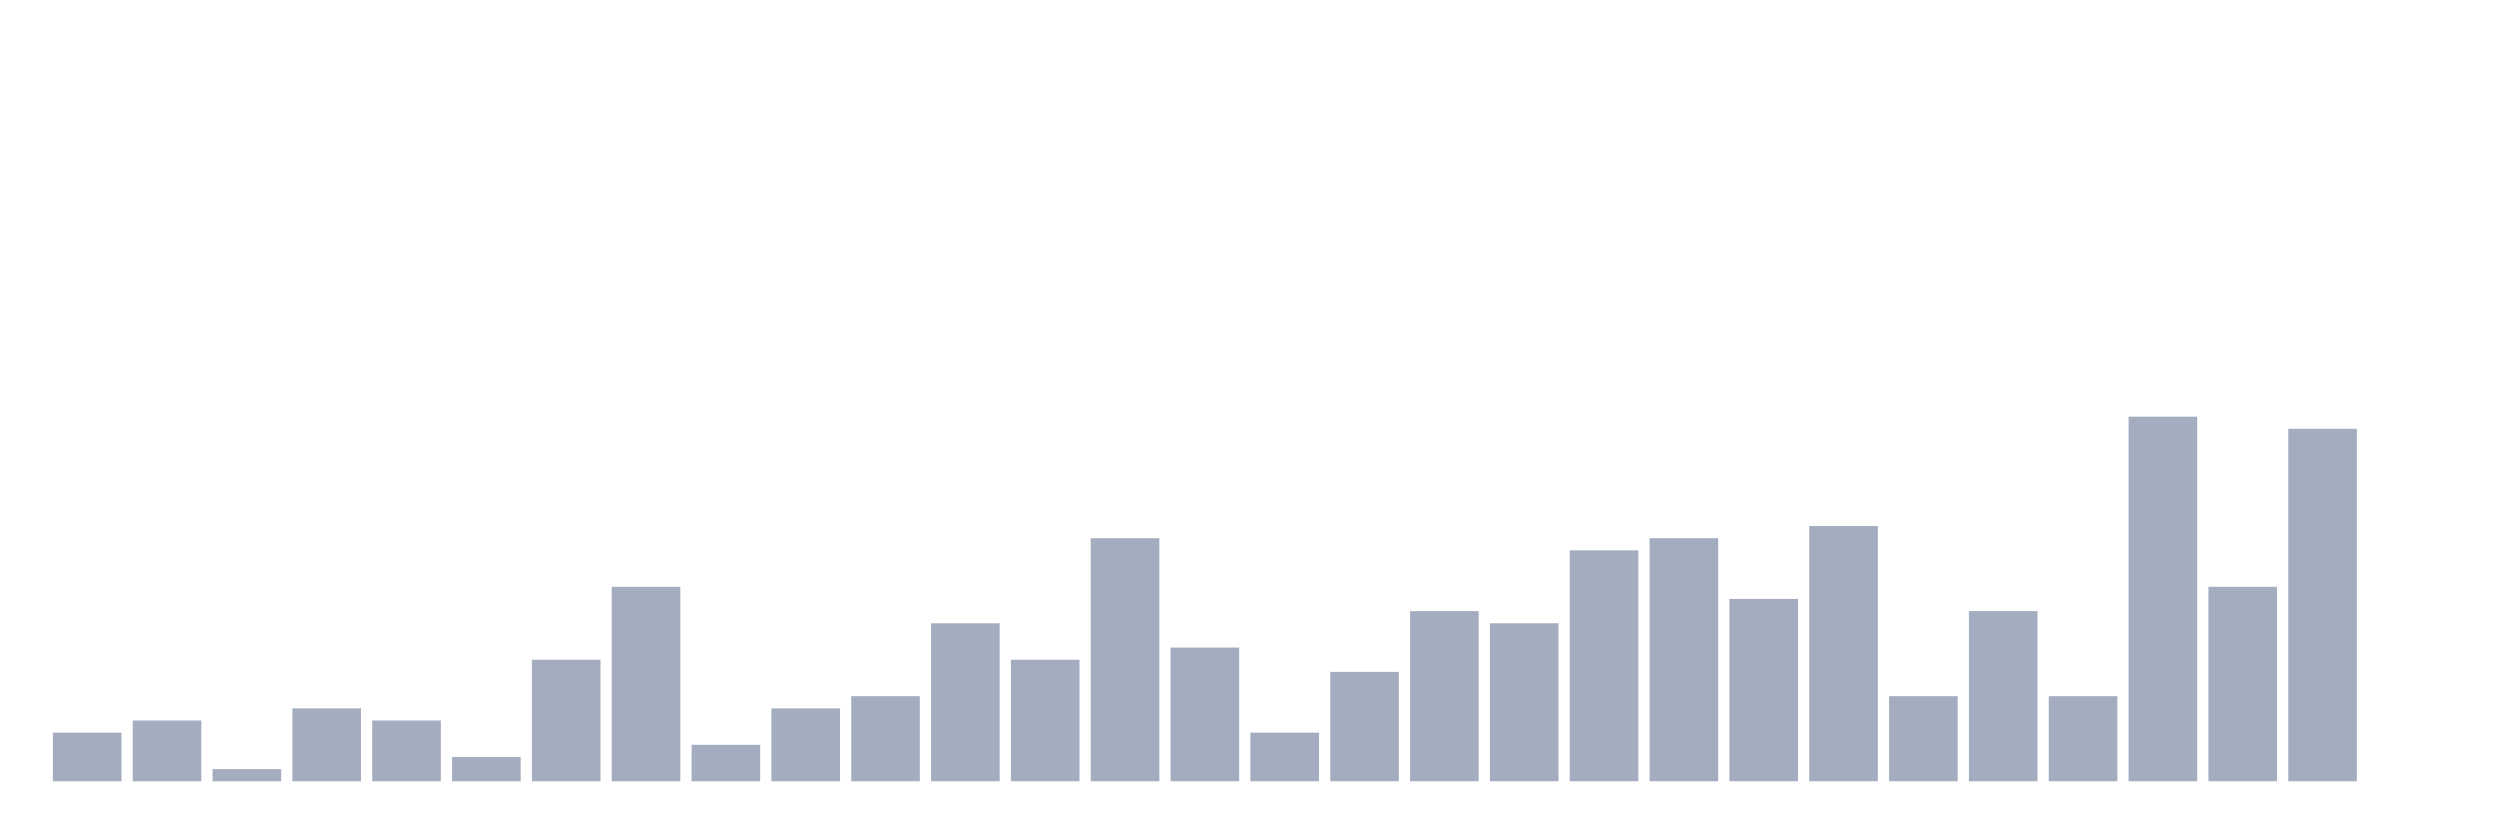
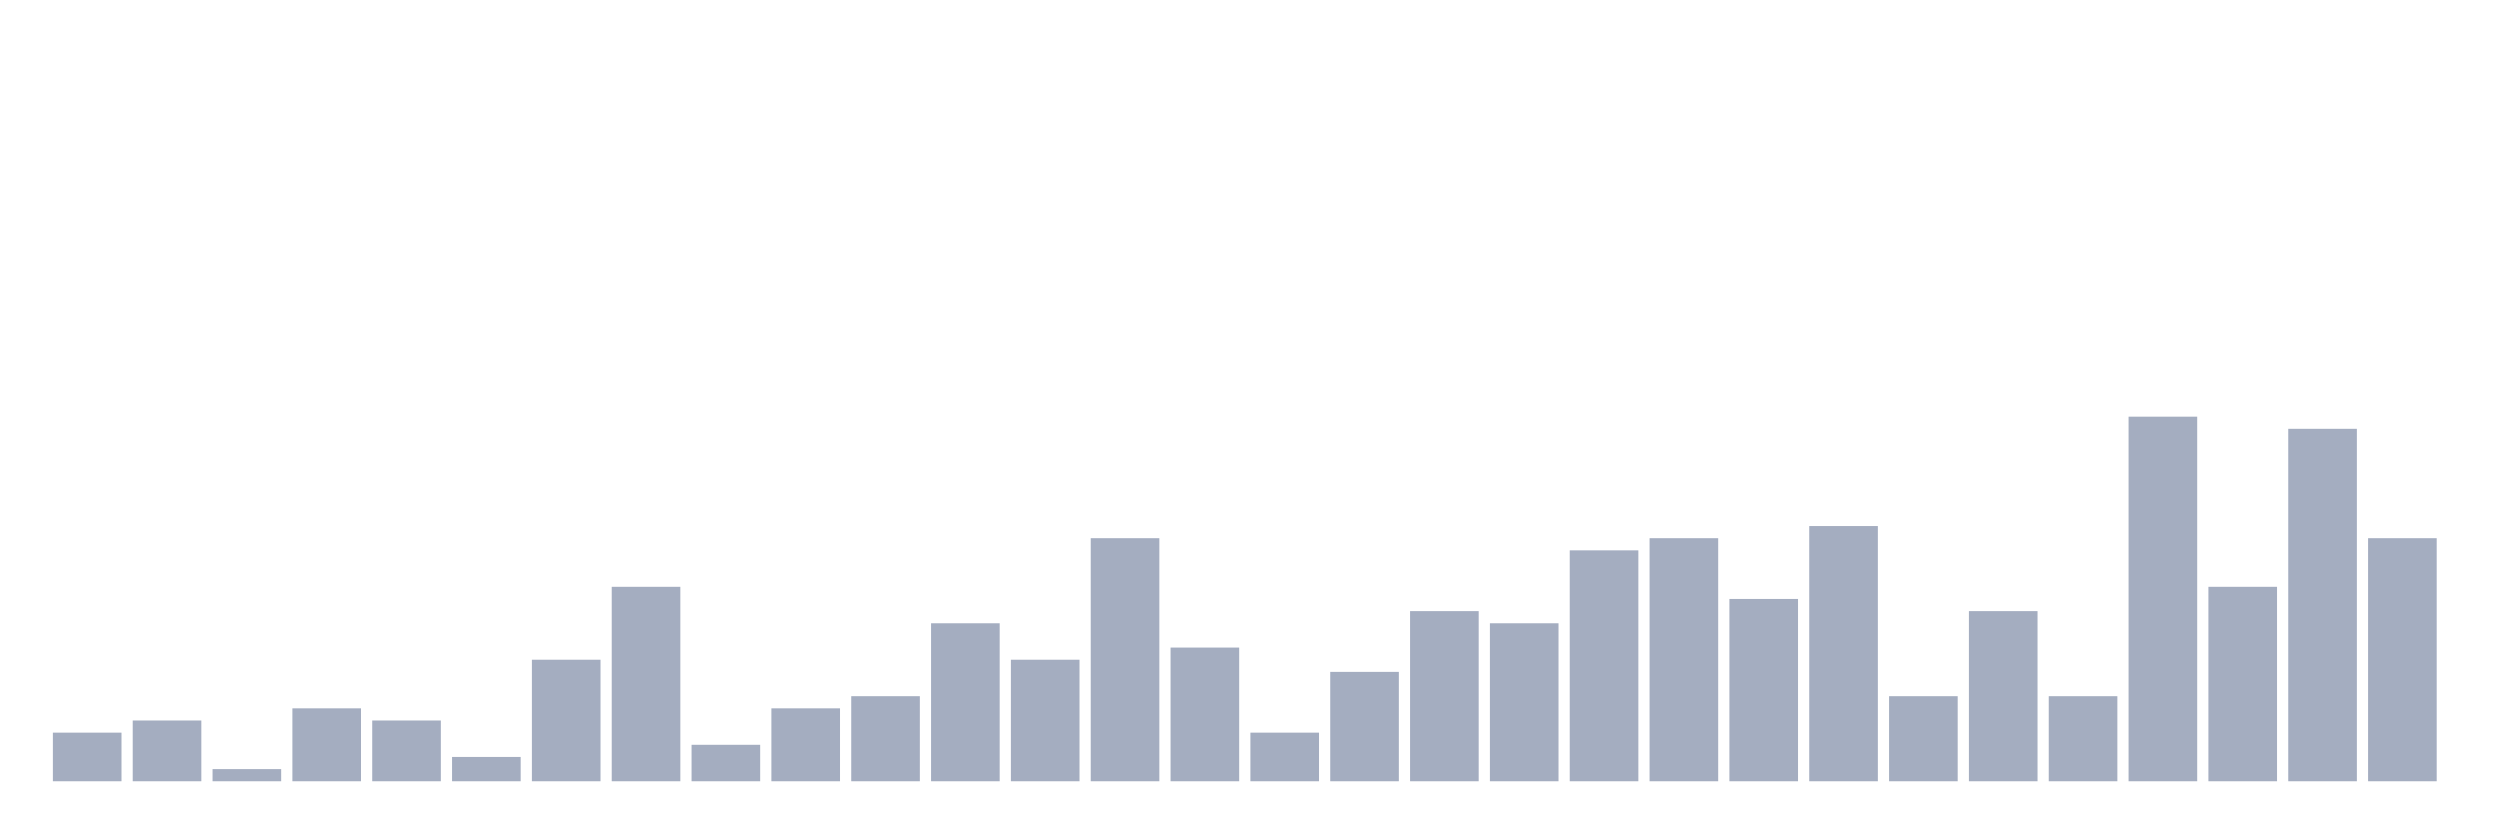
<svg xmlns="http://www.w3.org/2000/svg" viewBox="0 0 480 160">
  <g transform="translate(10,10)">
    <rect class="bar" x="0.153" width="13.175" y="130.667" height="9.333" fill="rgb(164,173,192)" />
    <rect class="bar" x="15.482" width="13.175" y="128.333" height="11.667" fill="rgb(164,173,192)" />
    <rect class="bar" x="30.81" width="13.175" y="137.667" height="2.333" fill="rgb(164,173,192)" />
    <rect class="bar" x="46.138" width="13.175" y="126" height="14" fill="rgb(164,173,192)" />
    <rect class="bar" x="61.466" width="13.175" y="128.333" height="11.667" fill="rgb(164,173,192)" />
    <rect class="bar" x="76.794" width="13.175" y="135.333" height="4.667" fill="rgb(164,173,192)" />
    <rect class="bar" x="92.123" width="13.175" y="116.667" height="23.333" fill="rgb(164,173,192)" />
    <rect class="bar" x="107.451" width="13.175" y="102.667" height="37.333" fill="rgb(164,173,192)" />
    <rect class="bar" x="122.779" width="13.175" y="133" height="7" fill="rgb(164,173,192)" />
    <rect class="bar" x="138.107" width="13.175" y="126" height="14" fill="rgb(164,173,192)" />
    <rect class="bar" x="153.436" width="13.175" y="123.667" height="16.333" fill="rgb(164,173,192)" />
    <rect class="bar" x="168.764" width="13.175" y="109.667" height="30.333" fill="rgb(164,173,192)" />
    <rect class="bar" x="184.092" width="13.175" y="116.667" height="23.333" fill="rgb(164,173,192)" />
    <rect class="bar" x="199.42" width="13.175" y="93.333" height="46.667" fill="rgb(164,173,192)" />
    <rect class="bar" x="214.748" width="13.175" y="114.333" height="25.667" fill="rgb(164,173,192)" />
    <rect class="bar" x="230.077" width="13.175" y="130.667" height="9.333" fill="rgb(164,173,192)" />
    <rect class="bar" x="245.405" width="13.175" y="119" height="21" fill="rgb(164,173,192)" />
    <rect class="bar" x="260.733" width="13.175" y="107.333" height="32.667" fill="rgb(164,173,192)" />
    <rect class="bar" x="276.061" width="13.175" y="109.667" height="30.333" fill="rgb(164,173,192)" />
    <rect class="bar" x="291.39" width="13.175" y="95.667" height="44.333" fill="rgb(164,173,192)" />
    <rect class="bar" x="306.718" width="13.175" y="93.333" height="46.667" fill="rgb(164,173,192)" />
    <rect class="bar" x="322.046" width="13.175" y="105" height="35" fill="rgb(164,173,192)" />
    <rect class="bar" x="337.374" width="13.175" y="91" height="49" fill="rgb(164,173,192)" />
    <rect class="bar" x="352.702" width="13.175" y="123.667" height="16.333" fill="rgb(164,173,192)" />
    <rect class="bar" x="368.031" width="13.175" y="107.333" height="32.667" fill="rgb(164,173,192)" />
    <rect class="bar" x="383.359" width="13.175" y="123.667" height="16.333" fill="rgb(164,173,192)" />
    <rect class="bar" x="398.687" width="13.175" y="70" height="70" fill="rgb(164,173,192)" />
    <rect class="bar" x="414.015" width="13.175" y="102.667" height="37.333" fill="rgb(164,173,192)" />
    <rect class="bar" x="429.344" width="13.175" y="72.333" height="67.667" fill="rgb(164,173,192)" />
-     <rect class="bar" x="444.672" width="13.175" y="140" height="0" fill="rgb(164,173,192)" />
+     <rect class="bar" x="444.672" width="13.175" y="93.333" height="46.667" fill="rgb(164,173,192)" />
  </g>
</svg>
